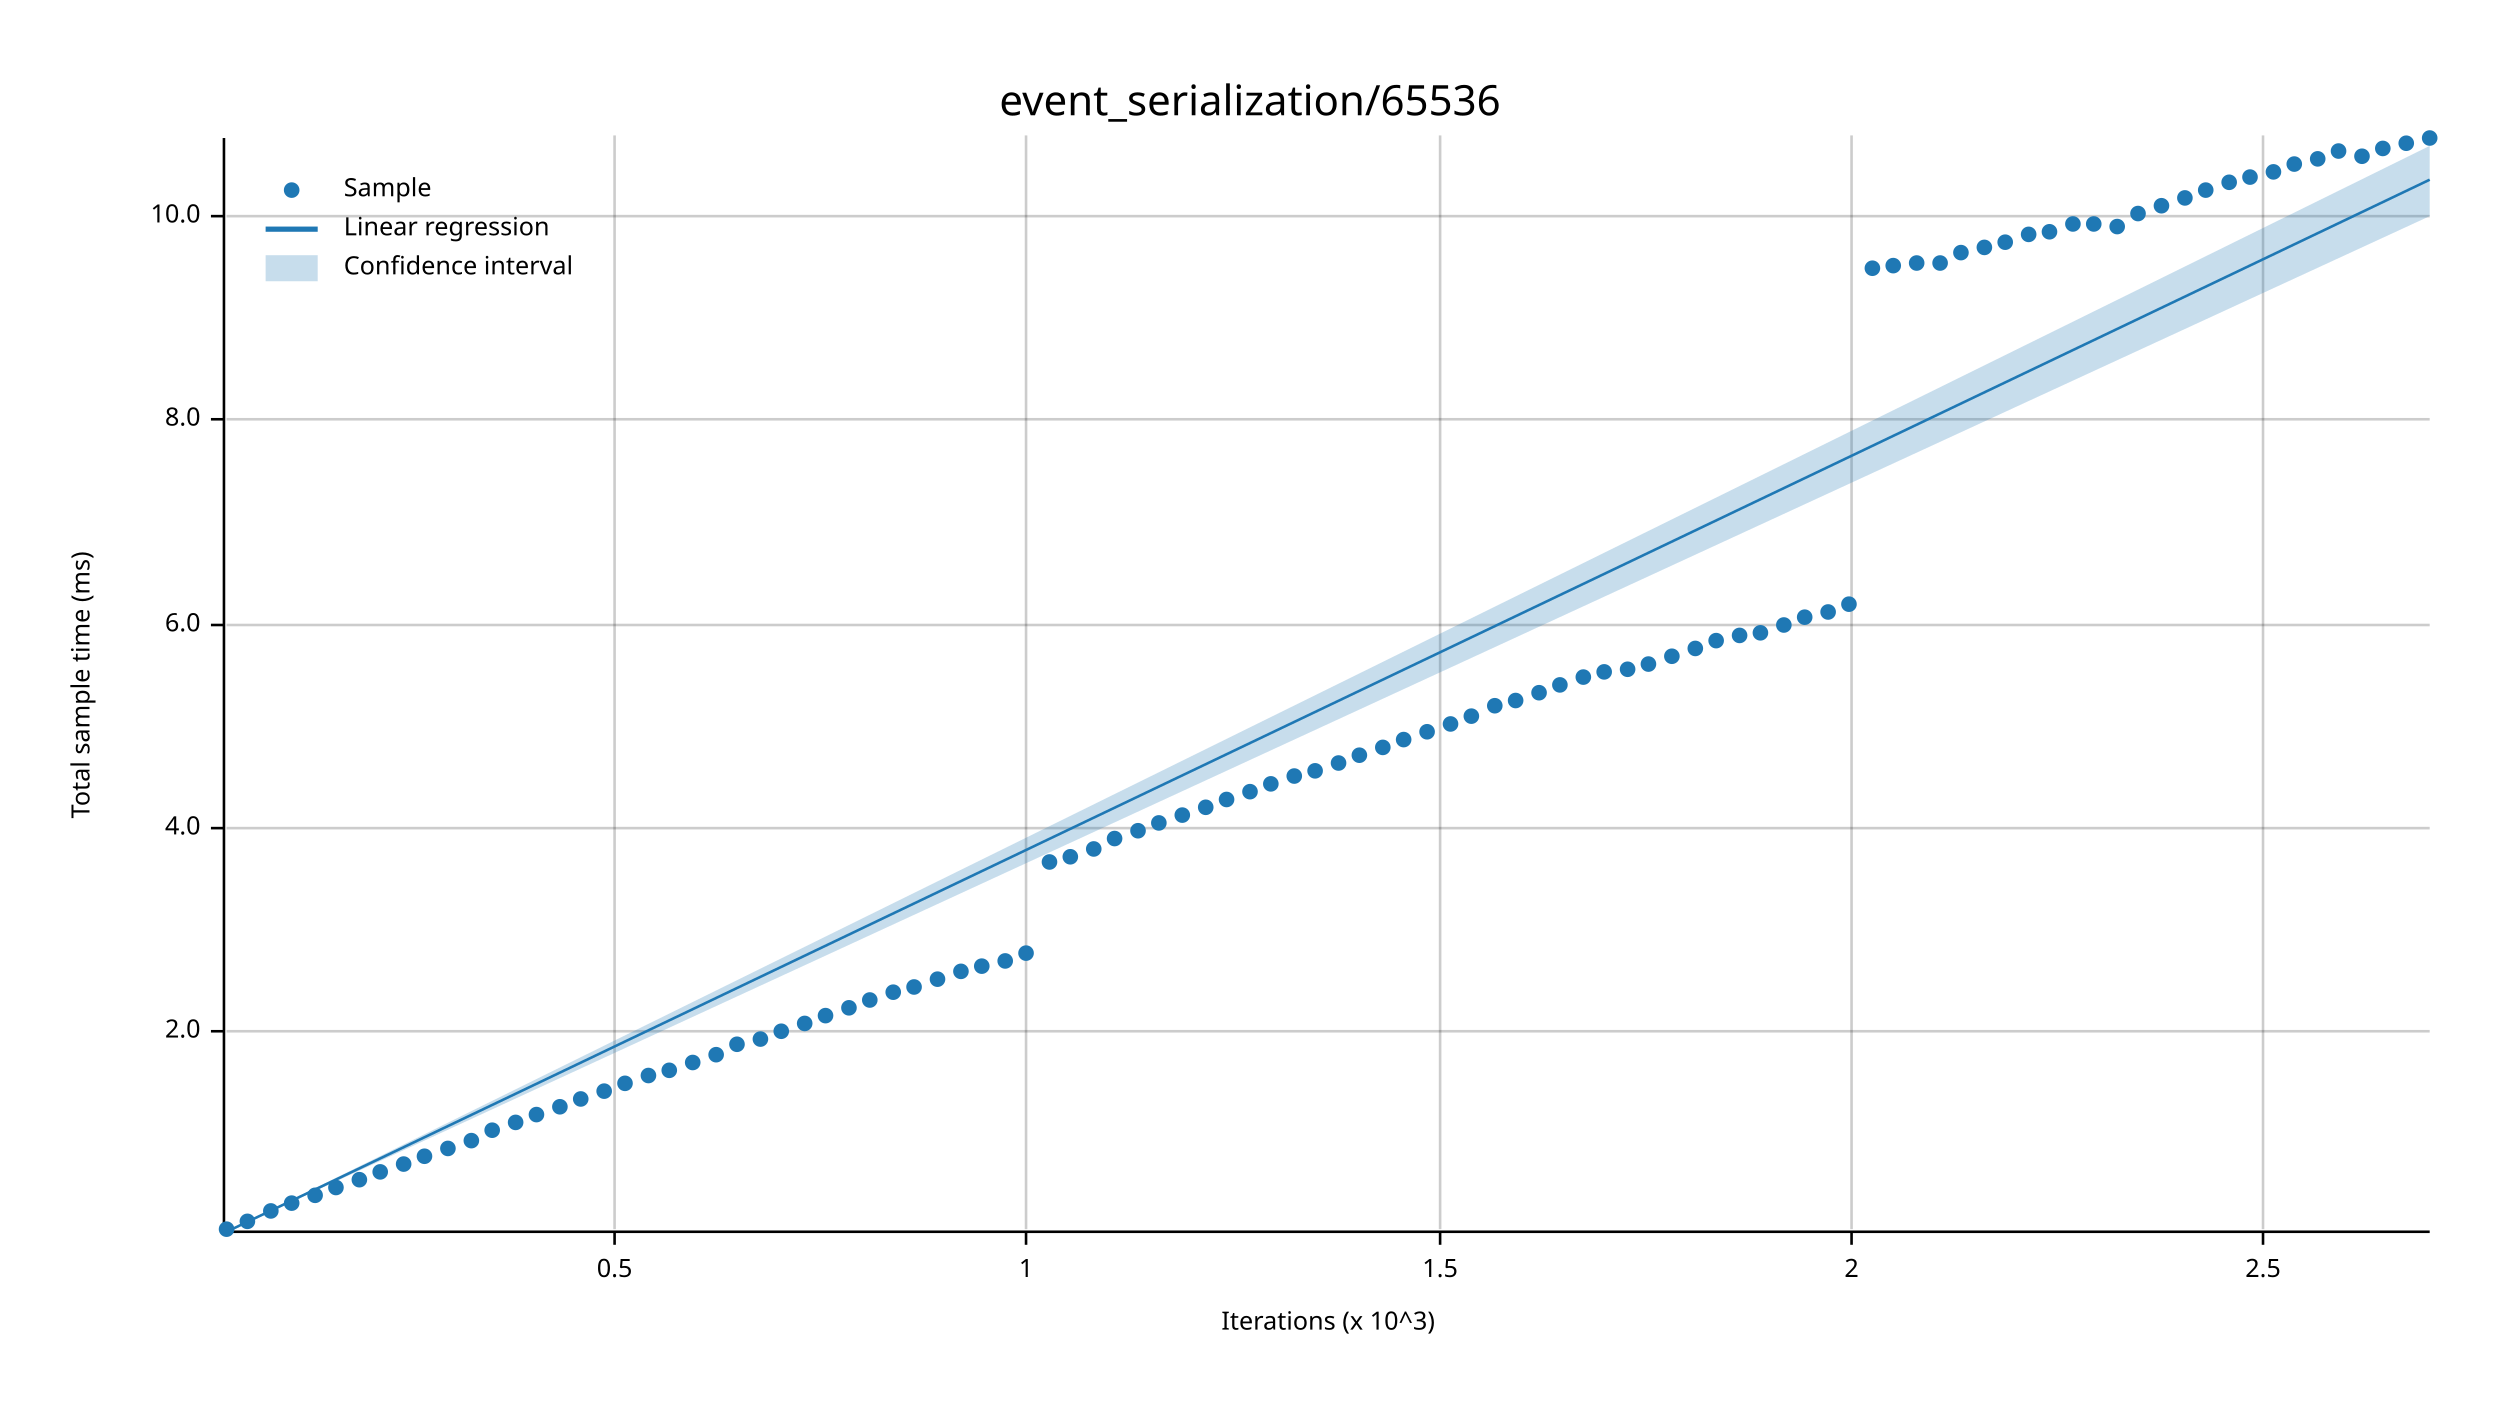
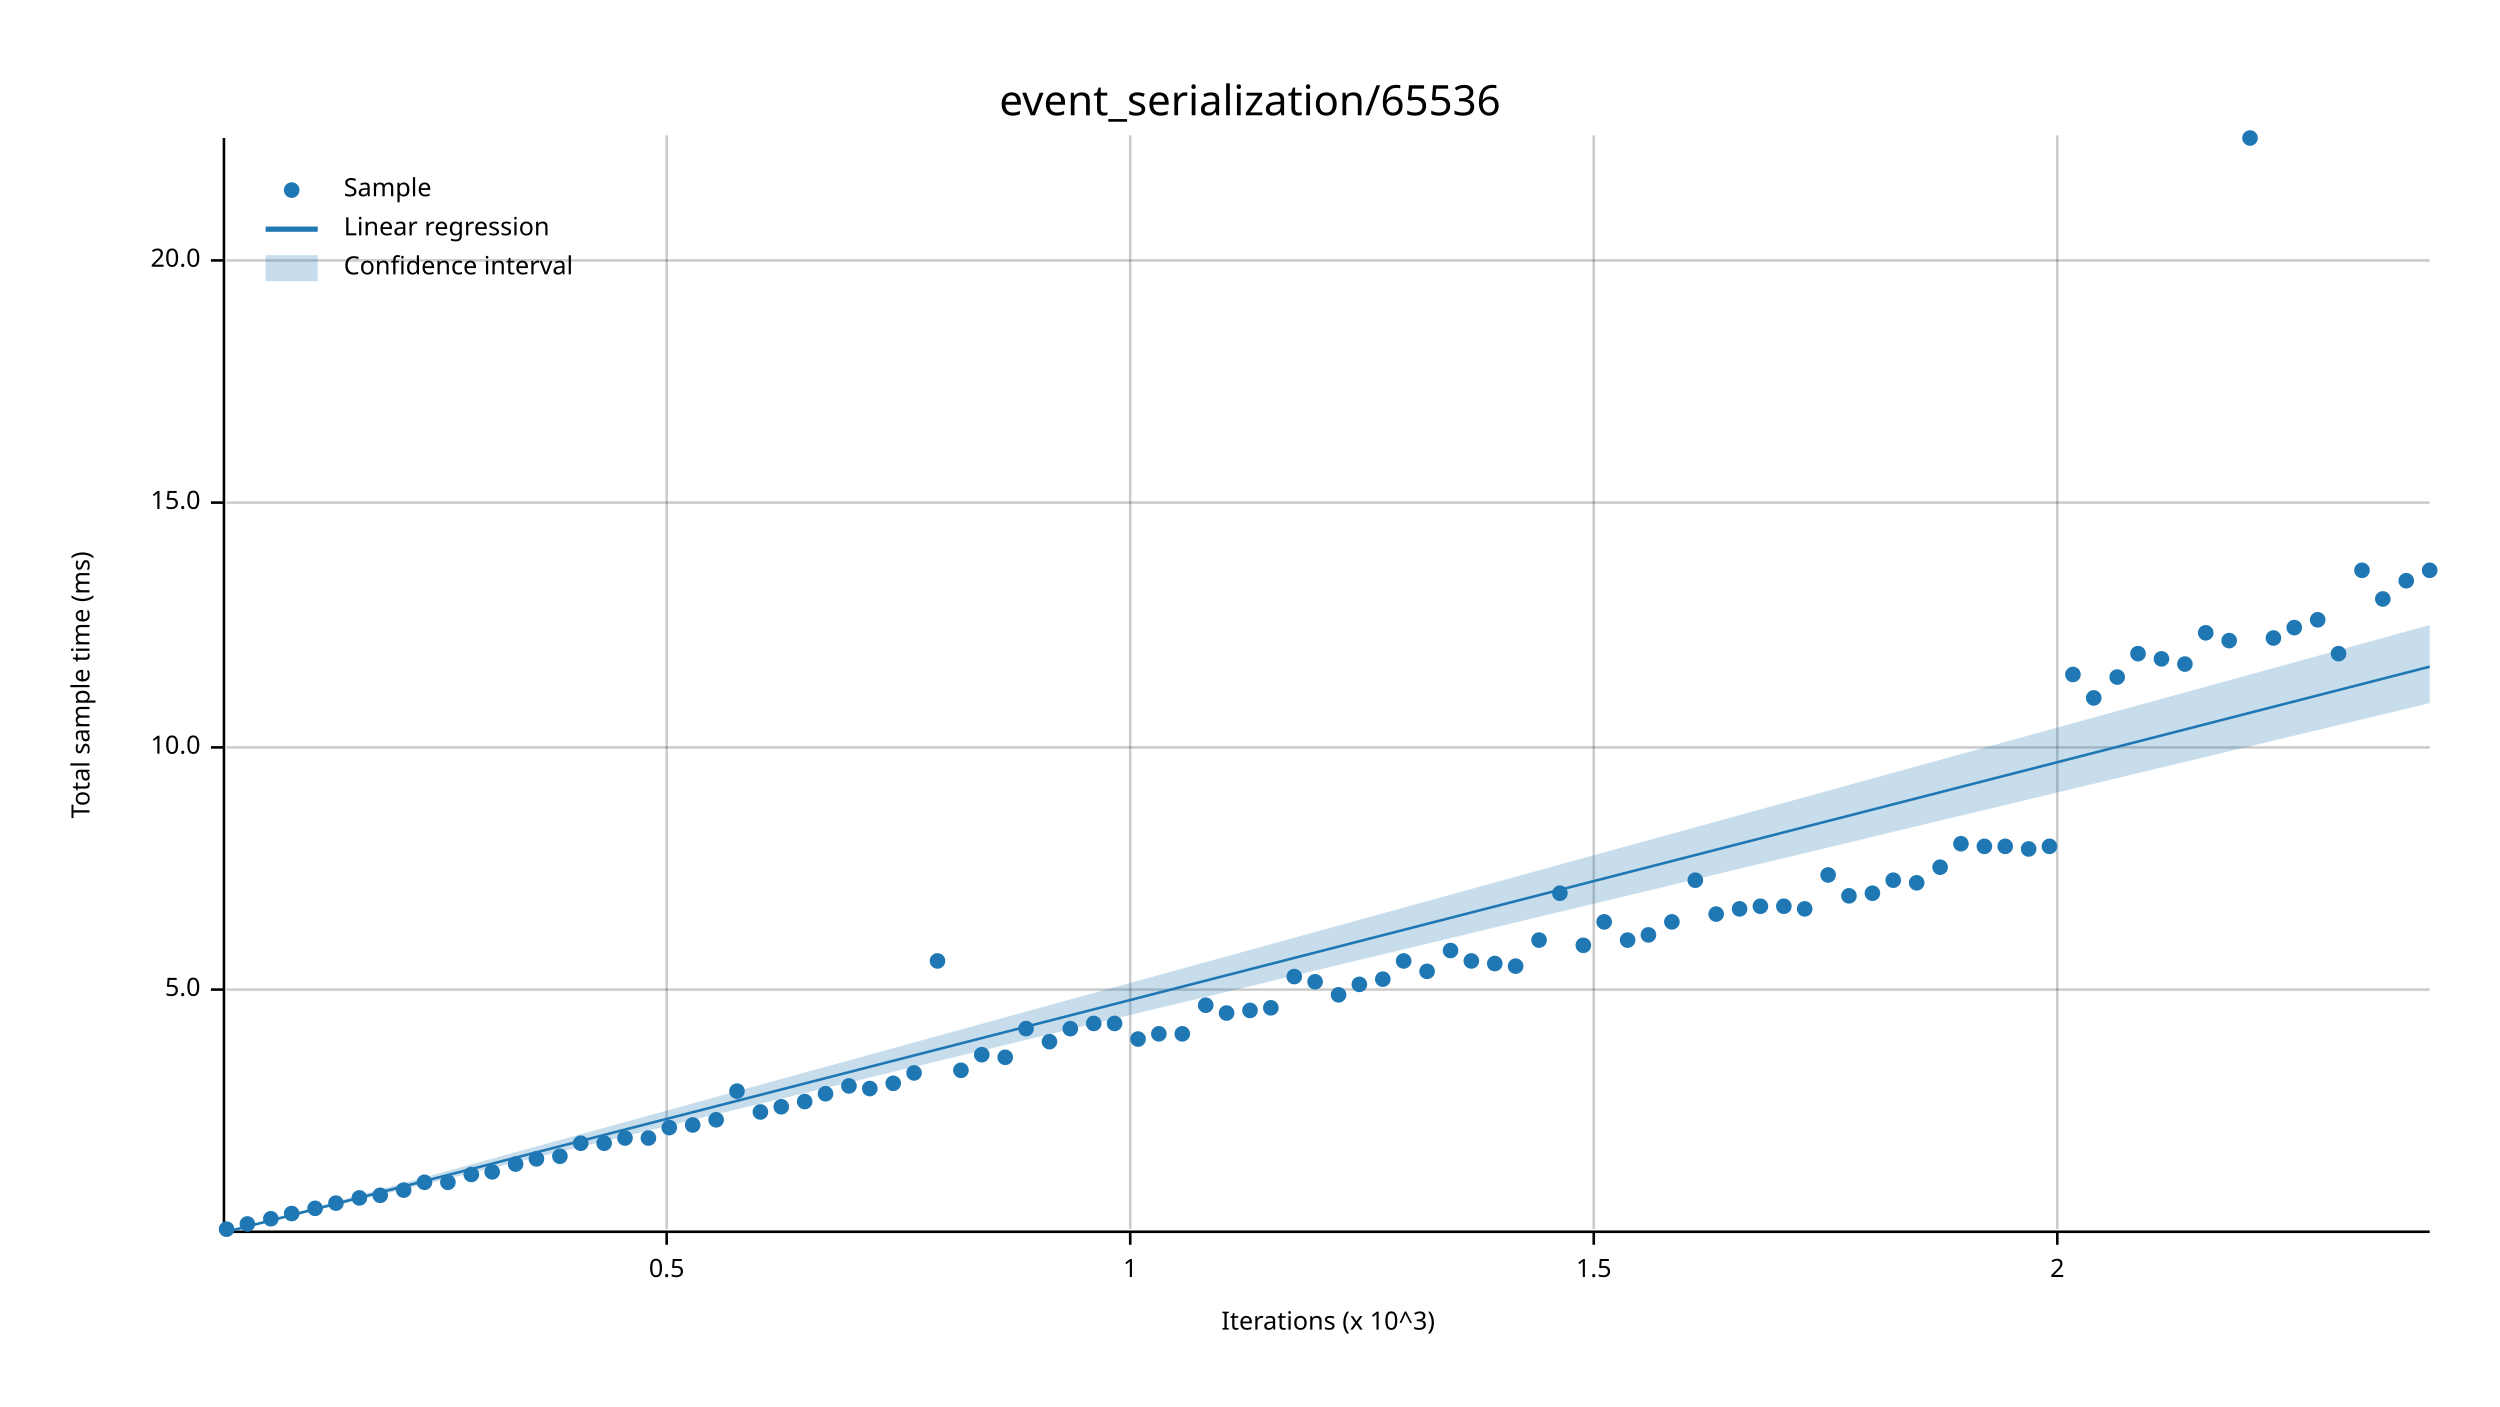
<svg xmlns="http://www.w3.org/2000/svg" width="960" height="540" viewBox="0 0 960 540">
  <text x="480" y="32" dy="0.76em" text-anchor="middle" font-family="sans-serif" font-size="16.129" opacity="1" fill="#000000">
event_serialization/65536
</text>
  <text x="27" y="263" dy="0.76em" text-anchor="middle" font-family="sans-serif" font-size="9.677" opacity="1" fill="#000000" transform="rotate(270, 27, 263)">
Total sample time (ms)
</text>
  <text x="510" y="513" dy="-0.5ex" text-anchor="middle" font-family="sans-serif" font-size="9.677" opacity="1" fill="#000000">
Iterations (x 10^3)
</text>
-   <line opacity="0.2" stroke="#000000" stroke-width="1" x1="236" y1="472" x2="236" y2="52" />
-   <line opacity="0.2" stroke="#000000" stroke-width="1" x1="394" y1="472" x2="394" y2="52" />
-   <line opacity="0.2" stroke="#000000" stroke-width="1" x1="553" y1="472" x2="553" y2="52" />
-   <line opacity="0.2" stroke="#000000" stroke-width="1" x1="711" y1="472" x2="711" y2="52" />
-   <line opacity="0.2" stroke="#000000" stroke-width="1" x1="869" y1="472" x2="869" y2="52" />
-   <line opacity="0.2" stroke="#000000" stroke-width="1" x1="87" y1="396" x2="933" y2="396" />
-   <line opacity="0.2" stroke="#000000" stroke-width="1" x1="87" y1="318" x2="933" y2="318" />
-   <line opacity="0.2" stroke="#000000" stroke-width="1" x1="87" y1="240" x2="933" y2="240" />
-   <line opacity="0.2" stroke="#000000" stroke-width="1" x1="87" y1="161" x2="933" y2="161" />
-   <line opacity="0.2" stroke="#000000" stroke-width="1" x1="87" y1="83" x2="933" y2="83" />
+   <line opacity="0.2" stroke="#000000" stroke-width="1" x1="256" y1="472" x2="256" y2="52" />
+   <line opacity="0.2" stroke="#000000" stroke-width="1" x1="434" y1="472" x2="434" y2="52" />
+   <line opacity="0.2" stroke="#000000" stroke-width="1" x1="612" y1="472" x2="612" y2="52" />
+   <line opacity="0.2" stroke="#000000" stroke-width="1" x1="790" y1="472" x2="790" y2="52" />
+   <line opacity="0.2" stroke="#000000" stroke-width="1" x1="87" y1="380" x2="933" y2="380" />
+   <line opacity="0.2" stroke="#000000" stroke-width="1" x1="87" y1="287" x2="933" y2="287" />
+   <line opacity="0.2" stroke="#000000" stroke-width="1" x1="87" y1="193" x2="933" y2="193" />
+   <line opacity="0.2" stroke="#000000" stroke-width="1" x1="87" y1="100" x2="933" y2="100" />
  <polyline fill="none" opacity="1" stroke="#000000" stroke-width="1" points="86,53 86,473 " />
-   <text x="77" y="396" dy="0.5ex" text-anchor="end" font-family="sans-serif" font-size="9.677" opacity="1" fill="#000000">
- 2.0
+   <text x="77" y="380" dy="0.5ex" text-anchor="end" font-family="sans-serif" font-size="9.677" opacity="1" fill="#000000">
+ 5.0
</text>
-   <polyline fill="none" opacity="1" stroke="#000000" stroke-width="1" points="81,396 86,396 " />
-   <text x="77" y="318" dy="0.5ex" text-anchor="end" font-family="sans-serif" font-size="9.677" opacity="1" fill="#000000">
- 4.0
- </text>
-   <polyline fill="none" opacity="1" stroke="#000000" stroke-width="1" points="81,318 86,318 " />
-   <text x="77" y="240" dy="0.5ex" text-anchor="end" font-family="sans-serif" font-size="9.677" opacity="1" fill="#000000">
- 6.0
- </text>
-   <polyline fill="none" opacity="1" stroke="#000000" stroke-width="1" points="81,240 86,240 " />
-   <text x="77" y="161" dy="0.5ex" text-anchor="end" font-family="sans-serif" font-size="9.677" opacity="1" fill="#000000">
- 8.0
- </text>
-   <polyline fill="none" opacity="1" stroke="#000000" stroke-width="1" points="81,161 86,161 " />
-   <text x="77" y="83" dy="0.5ex" text-anchor="end" font-family="sans-serif" font-size="9.677" opacity="1" fill="#000000">
+   <polyline fill="none" opacity="1" stroke="#000000" stroke-width="1" points="81,380 86,380 " />
+   <text x="77" y="287" dy="0.5ex" text-anchor="end" font-family="sans-serif" font-size="9.677" opacity="1" fill="#000000">
10.0
</text>
-   <polyline fill="none" opacity="1" stroke="#000000" stroke-width="1" points="81,83 86,83 " />
+   <polyline fill="none" opacity="1" stroke="#000000" stroke-width="1" points="81,287 86,287 " />
+   <text x="77" y="193" dy="0.5ex" text-anchor="end" font-family="sans-serif" font-size="9.677" opacity="1" fill="#000000">
+ 15.0
+ </text>
+   <polyline fill="none" opacity="1" stroke="#000000" stroke-width="1" points="81,193 86,193 " />
+   <text x="77" y="100" dy="0.5ex" text-anchor="end" font-family="sans-serif" font-size="9.677" opacity="1" fill="#000000">
+ 20.0
+ </text>
+   <polyline fill="none" opacity="1" stroke="#000000" stroke-width="1" points="81,100 86,100 " />
  <polyline fill="none" opacity="1" stroke="#000000" stroke-width="1" points="87,473 933,473 " />
-   <text x="236" y="483" dy="0.76em" text-anchor="middle" font-family="sans-serif" font-size="9.677" opacity="1" fill="#000000">
+   <text x="256" y="483" dy="0.76em" text-anchor="middle" font-family="sans-serif" font-size="9.677" opacity="1" fill="#000000">
0.5
</text>
-   <polyline fill="none" opacity="1" stroke="#000000" stroke-width="1" points="236,473 236,478 " />
-   <text x="394" y="483" dy="0.76em" text-anchor="middle" font-family="sans-serif" font-size="9.677" opacity="1" fill="#000000">
+   <polyline fill="none" opacity="1" stroke="#000000" stroke-width="1" points="256,473 256,478 " />
+   <text x="434" y="483" dy="0.76em" text-anchor="middle" font-family="sans-serif" font-size="9.677" opacity="1" fill="#000000">
1
</text>
-   <polyline fill="none" opacity="1" stroke="#000000" stroke-width="1" points="394,473 394,478 " />
-   <text x="553" y="483" dy="0.76em" text-anchor="middle" font-family="sans-serif" font-size="9.677" opacity="1" fill="#000000">
+   <polyline fill="none" opacity="1" stroke="#000000" stroke-width="1" points="434,473 434,478 " />
+   <text x="612" y="483" dy="0.76em" text-anchor="middle" font-family="sans-serif" font-size="9.677" opacity="1" fill="#000000">
1.5
</text>
-   <polyline fill="none" opacity="1" stroke="#000000" stroke-width="1" points="553,473 553,478 " />
-   <text x="711" y="483" dy="0.76em" text-anchor="middle" font-family="sans-serif" font-size="9.677" opacity="1" fill="#000000">
+   <polyline fill="none" opacity="1" stroke="#000000" stroke-width="1" points="612,473 612,478 " />
+   <text x="790" y="483" dy="0.76em" text-anchor="middle" font-family="sans-serif" font-size="9.677" opacity="1" fill="#000000">
2
</text>
-   <polyline fill="none" opacity="1" stroke="#000000" stroke-width="1" points="711,473 711,478 " />
-   <text x="869" y="483" dy="0.76em" text-anchor="middle" font-family="sans-serif" font-size="9.677" opacity="1" fill="#000000">
- 2.5
- </text>
-   <polyline fill="none" opacity="1" stroke="#000000" stroke-width="1" points="869,473 869,478 " />
+   <polyline fill="none" opacity="1" stroke="#000000" stroke-width="1" points="790,473 790,478 " />
  <circle cx="87" cy="472" r="3" opacity="1" fill="#1F78B4" stroke="none" stroke-width="1" />
-   <circle cx="95" cy="469" r="3" opacity="1" fill="#1F78B4" stroke="none" stroke-width="1" />
-   <circle cx="104" cy="465" r="3" opacity="1" fill="#1F78B4" stroke="none" stroke-width="1" />
-   <circle cx="112" cy="462" r="3" opacity="1" fill="#1F78B4" stroke="none" stroke-width="1" />
-   <circle cx="121" cy="459" r="3" opacity="1" fill="#1F78B4" stroke="none" stroke-width="1" />
-   <circle cx="129" cy="456" r="3" opacity="1" fill="#1F78B4" stroke="none" stroke-width="1" />
-   <circle cx="138" cy="453" r="3" opacity="1" fill="#1F78B4" stroke="none" stroke-width="1" />
-   <circle cx="146" cy="450" r="3" opacity="1" fill="#1F78B4" stroke="none" stroke-width="1" />
-   <circle cx="155" cy="447" r="3" opacity="1" fill="#1F78B4" stroke="none" stroke-width="1" />
-   <circle cx="163" cy="444" r="3" opacity="1" fill="#1F78B4" stroke="none" stroke-width="1" />
-   <circle cx="172" cy="441" r="3" opacity="1" fill="#1F78B4" stroke="none" stroke-width="1" />
-   <circle cx="181" cy="438" r="3" opacity="1" fill="#1F78B4" stroke="none" stroke-width="1" />
-   <circle cx="189" cy="434" r="3" opacity="1" fill="#1F78B4" stroke="none" stroke-width="1" />
-   <circle cx="198" cy="431" r="3" opacity="1" fill="#1F78B4" stroke="none" stroke-width="1" />
-   <circle cx="206" cy="428" r="3" opacity="1" fill="#1F78B4" stroke="none" stroke-width="1" />
-   <circle cx="215" cy="425" r="3" opacity="1" fill="#1F78B4" stroke="none" stroke-width="1" />
-   <circle cx="223" cy="422" r="3" opacity="1" fill="#1F78B4" stroke="none" stroke-width="1" />
-   <circle cx="232" cy="419" r="3" opacity="1" fill="#1F78B4" stroke="none" stroke-width="1" />
-   <circle cx="240" cy="416" r="3" opacity="1" fill="#1F78B4" stroke="none" stroke-width="1" />
-   <circle cx="249" cy="413" r="3" opacity="1" fill="#1F78B4" stroke="none" stroke-width="1" />
-   <circle cx="257" cy="411" r="3" opacity="1" fill="#1F78B4" stroke="none" stroke-width="1" />
-   <circle cx="266" cy="408" r="3" opacity="1" fill="#1F78B4" stroke="none" stroke-width="1" />
-   <circle cx="275" cy="405" r="3" opacity="1" fill="#1F78B4" stroke="none" stroke-width="1" />
-   <circle cx="283" cy="401" r="3" opacity="1" fill="#1F78B4" stroke="none" stroke-width="1" />
-   <circle cx="292" cy="399" r="3" opacity="1" fill="#1F78B4" stroke="none" stroke-width="1" />
-   <circle cx="300" cy="396" r="3" opacity="1" fill="#1F78B4" stroke="none" stroke-width="1" />
-   <circle cx="309" cy="393" r="3" opacity="1" fill="#1F78B4" stroke="none" stroke-width="1" />
-   <circle cx="317" cy="390" r="3" opacity="1" fill="#1F78B4" stroke="none" stroke-width="1" />
-   <circle cx="326" cy="387" r="3" opacity="1" fill="#1F78B4" stroke="none" stroke-width="1" />
-   <circle cx="334" cy="384" r="3" opacity="1" fill="#1F78B4" stroke="none" stroke-width="1" />
-   <circle cx="343" cy="381" r="3" opacity="1" fill="#1F78B4" stroke="none" stroke-width="1" />
-   <circle cx="351" cy="379" r="3" opacity="1" fill="#1F78B4" stroke="none" stroke-width="1" />
-   <circle cx="360" cy="376" r="3" opacity="1" fill="#1F78B4" stroke="none" stroke-width="1" />
-   <circle cx="369" cy="373" r="3" opacity="1" fill="#1F78B4" stroke="none" stroke-width="1" />
-   <circle cx="377" cy="371" r="3" opacity="1" fill="#1F78B4" stroke="none" stroke-width="1" />
-   <circle cx="386" cy="369" r="3" opacity="1" fill="#1F78B4" stroke="none" stroke-width="1" />
-   <circle cx="394" cy="366" r="3" opacity="1" fill="#1F78B4" stroke="none" stroke-width="1" />
-   <circle cx="403" cy="331" r="3" opacity="1" fill="#1F78B4" stroke="none" stroke-width="1" />
-   <circle cx="411" cy="329" r="3" opacity="1" fill="#1F78B4" stroke="none" stroke-width="1" />
-   <circle cx="420" cy="326" r="3" opacity="1" fill="#1F78B4" stroke="none" stroke-width="1" />
-   <circle cx="428" cy="322" r="3" opacity="1" fill="#1F78B4" stroke="none" stroke-width="1" />
-   <circle cx="437" cy="319" r="3" opacity="1" fill="#1F78B4" stroke="none" stroke-width="1" />
-   <circle cx="445" cy="316" r="3" opacity="1" fill="#1F78B4" stroke="none" stroke-width="1" />
-   <circle cx="454" cy="313" r="3" opacity="1" fill="#1F78B4" stroke="none" stroke-width="1" />
-   <circle cx="463" cy="310" r="3" opacity="1" fill="#1F78B4" stroke="none" stroke-width="1" />
-   <circle cx="471" cy="307" r="3" opacity="1" fill="#1F78B4" stroke="none" stroke-width="1" />
-   <circle cx="480" cy="304" r="3" opacity="1" fill="#1F78B4" stroke="none" stroke-width="1" />
-   <circle cx="488" cy="301" r="3" opacity="1" fill="#1F78B4" stroke="none" stroke-width="1" />
-   <circle cx="497" cy="298" r="3" opacity="1" fill="#1F78B4" stroke="none" stroke-width="1" />
-   <circle cx="505" cy="296" r="3" opacity="1" fill="#1F78B4" stroke="none" stroke-width="1" />
-   <circle cx="514" cy="293" r="3" opacity="1" fill="#1F78B4" stroke="none" stroke-width="1" />
-   <circle cx="522" cy="290" r="3" opacity="1" fill="#1F78B4" stroke="none" stroke-width="1" />
-   <circle cx="531" cy="287" r="3" opacity="1" fill="#1F78B4" stroke="none" stroke-width="1" />
-   <circle cx="539" cy="284" r="3" opacity="1" fill="#1F78B4" stroke="none" stroke-width="1" />
-   <circle cx="548" cy="281" r="3" opacity="1" fill="#1F78B4" stroke="none" stroke-width="1" />
-   <circle cx="557" cy="278" r="3" opacity="1" fill="#1F78B4" stroke="none" stroke-width="1" />
-   <circle cx="565" cy="275" r="3" opacity="1" fill="#1F78B4" stroke="none" stroke-width="1" />
-   <circle cx="574" cy="271" r="3" opacity="1" fill="#1F78B4" stroke="none" stroke-width="1" />
-   <circle cx="582" cy="269" r="3" opacity="1" fill="#1F78B4" stroke="none" stroke-width="1" />
-   <circle cx="591" cy="266" r="3" opacity="1" fill="#1F78B4" stroke="none" stroke-width="1" />
-   <circle cx="599" cy="263" r="3" opacity="1" fill="#1F78B4" stroke="none" stroke-width="1" />
-   <circle cx="608" cy="260" r="3" opacity="1" fill="#1F78B4" stroke="none" stroke-width="1" />
-   <circle cx="616" cy="258" r="3" opacity="1" fill="#1F78B4" stroke="none" stroke-width="1" />
-   <circle cx="625" cy="257" r="3" opacity="1" fill="#1F78B4" stroke="none" stroke-width="1" />
-   <circle cx="633" cy="255" r="3" opacity="1" fill="#1F78B4" stroke="none" stroke-width="1" />
-   <circle cx="642" cy="252" r="3" opacity="1" fill="#1F78B4" stroke="none" stroke-width="1" />
-   <circle cx="651" cy="249" r="3" opacity="1" fill="#1F78B4" stroke="none" stroke-width="1" />
-   <circle cx="659" cy="246" r="3" opacity="1" fill="#1F78B4" stroke="none" stroke-width="1" />
-   <circle cx="668" cy="244" r="3" opacity="1" fill="#1F78B4" stroke="none" stroke-width="1" />
-   <circle cx="676" cy="243" r="3" opacity="1" fill="#1F78B4" stroke="none" stroke-width="1" />
-   <circle cx="685" cy="240" r="3" opacity="1" fill="#1F78B4" stroke="none" stroke-width="1" />
-   <circle cx="693" cy="237" r="3" opacity="1" fill="#1F78B4" stroke="none" stroke-width="1" />
-   <circle cx="702" cy="235" r="3" opacity="1" fill="#1F78B4" stroke="none" stroke-width="1" />
-   <circle cx="710" cy="232" r="3" opacity="1" fill="#1F78B4" stroke="none" stroke-width="1" />
-   <circle cx="719" cy="103" r="3" opacity="1" fill="#1F78B4" stroke="none" stroke-width="1" />
-   <circle cx="727" cy="102" r="3" opacity="1" fill="#1F78B4" stroke="none" stroke-width="1" />
-   <circle cx="736" cy="101" r="3" opacity="1" fill="#1F78B4" stroke="none" stroke-width="1" />
-   <circle cx="745" cy="101" r="3" opacity="1" fill="#1F78B4" stroke="none" stroke-width="1" />
-   <circle cx="753" cy="97" r="3" opacity="1" fill="#1F78B4" stroke="none" stroke-width="1" />
-   <circle cx="762" cy="95" r="3" opacity="1" fill="#1F78B4" stroke="none" stroke-width="1" />
-   <circle cx="770" cy="93" r="3" opacity="1" fill="#1F78B4" stroke="none" stroke-width="1" />
-   <circle cx="779" cy="90" r="3" opacity="1" fill="#1F78B4" stroke="none" stroke-width="1" />
-   <circle cx="787" cy="89" r="3" opacity="1" fill="#1F78B4" stroke="none" stroke-width="1" />
-   <circle cx="796" cy="86" r="3" opacity="1" fill="#1F78B4" stroke="none" stroke-width="1" />
-   <circle cx="804" cy="86" r="3" opacity="1" fill="#1F78B4" stroke="none" stroke-width="1" />
-   <circle cx="813" cy="87" r="3" opacity="1" fill="#1F78B4" stroke="none" stroke-width="1" />
-   <circle cx="821" cy="82" r="3" opacity="1" fill="#1F78B4" stroke="none" stroke-width="1" />
-   <circle cx="830" cy="79" r="3" opacity="1" fill="#1F78B4" stroke="none" stroke-width="1" />
-   <circle cx="839" cy="76" r="3" opacity="1" fill="#1F78B4" stroke="none" stroke-width="1" />
-   <circle cx="847" cy="73" r="3" opacity="1" fill="#1F78B4" stroke="none" stroke-width="1" />
-   <circle cx="856" cy="70" r="3" opacity="1" fill="#1F78B4" stroke="none" stroke-width="1" />
-   <circle cx="864" cy="68" r="3" opacity="1" fill="#1F78B4" stroke="none" stroke-width="1" />
-   <circle cx="873" cy="66" r="3" opacity="1" fill="#1F78B4" stroke="none" stroke-width="1" />
-   <circle cx="881" cy="63" r="3" opacity="1" fill="#1F78B4" stroke="none" stroke-width="1" />
-   <circle cx="890" cy="61" r="3" opacity="1" fill="#1F78B4" stroke="none" stroke-width="1" />
-   <circle cx="898" cy="58" r="3" opacity="1" fill="#1F78B4" stroke="none" stroke-width="1" />
-   <circle cx="907" cy="60" r="3" opacity="1" fill="#1F78B4" stroke="none" stroke-width="1" />
-   <circle cx="915" cy="57" r="3" opacity="1" fill="#1F78B4" stroke="none" stroke-width="1" />
-   <circle cx="924" cy="55" r="3" opacity="1" fill="#1F78B4" stroke="none" stroke-width="1" />
-   <circle cx="933" cy="53" r="3" opacity="1" fill="#1F78B4" stroke="none" stroke-width="1" />
-   <polyline fill="none" opacity="1" stroke="#1F78B4" stroke-width="1" points="87,473 933,69 " />
-   <polygon opacity="0.25" fill="#1F78B4" points="87,473 933,83 933,56 " />
+   <circle cx="95" cy="470" r="3" opacity="1" fill="#1F78B4" stroke="none" stroke-width="1" />
+   <circle cx="104" cy="468" r="3" opacity="1" fill="#1F78B4" stroke="none" stroke-width="1" />
+   <circle cx="112" cy="466" r="3" opacity="1" fill="#1F78B4" stroke="none" stroke-width="1" />
+   <circle cx="121" cy="464" r="3" opacity="1" fill="#1F78B4" stroke="none" stroke-width="1" />
+   <circle cx="129" cy="462" r="3" opacity="1" fill="#1F78B4" stroke="none" stroke-width="1" />
+   <circle cx="138" cy="460" r="3" opacity="1" fill="#1F78B4" stroke="none" stroke-width="1" />
+   <circle cx="146" cy="459" r="3" opacity="1" fill="#1F78B4" stroke="none" stroke-width="1" />
+   <circle cx="155" cy="457" r="3" opacity="1" fill="#1F78B4" stroke="none" stroke-width="1" />
+   <circle cx="163" cy="454" r="3" opacity="1" fill="#1F78B4" stroke="none" stroke-width="1" />
+   <circle cx="172" cy="454" r="3" opacity="1" fill="#1F78B4" stroke="none" stroke-width="1" />
+   <circle cx="181" cy="451" r="3" opacity="1" fill="#1F78B4" stroke="none" stroke-width="1" />
+   <circle cx="189" cy="450" r="3" opacity="1" fill="#1F78B4" stroke="none" stroke-width="1" />
+   <circle cx="198" cy="447" r="3" opacity="1" fill="#1F78B4" stroke="none" stroke-width="1" />
+   <circle cx="206" cy="445" r="3" opacity="1" fill="#1F78B4" stroke="none" stroke-width="1" />
+   <circle cx="215" cy="444" r="3" opacity="1" fill="#1F78B4" stroke="none" stroke-width="1" />
+   <circle cx="223" cy="439" r="3" opacity="1" fill="#1F78B4" stroke="none" stroke-width="1" />
+   <circle cx="232" cy="439" r="3" opacity="1" fill="#1F78B4" stroke="none" stroke-width="1" />
+   <circle cx="240" cy="437" r="3" opacity="1" fill="#1F78B4" stroke="none" stroke-width="1" />
+   <circle cx="249" cy="437" r="3" opacity="1" fill="#1F78B4" stroke="none" stroke-width="1" />
+   <circle cx="257" cy="433" r="3" opacity="1" fill="#1F78B4" stroke="none" stroke-width="1" />
+   <circle cx="266" cy="432" r="3" opacity="1" fill="#1F78B4" stroke="none" stroke-width="1" />
+   <circle cx="275" cy="430" r="3" opacity="1" fill="#1F78B4" stroke="none" stroke-width="1" />
+   <circle cx="283" cy="419" r="3" opacity="1" fill="#1F78B4" stroke="none" stroke-width="1" />
+   <circle cx="292" cy="427" r="3" opacity="1" fill="#1F78B4" stroke="none" stroke-width="1" />
+   <circle cx="300" cy="425" r="3" opacity="1" fill="#1F78B4" stroke="none" stroke-width="1" />
+   <circle cx="309" cy="423" r="3" opacity="1" fill="#1F78B4" stroke="none" stroke-width="1" />
+   <circle cx="317" cy="420" r="3" opacity="1" fill="#1F78B4" stroke="none" stroke-width="1" />
+   <circle cx="326" cy="417" r="3" opacity="1" fill="#1F78B4" stroke="none" stroke-width="1" />
+   <circle cx="334" cy="418" r="3" opacity="1" fill="#1F78B4" stroke="none" stroke-width="1" />
+   <circle cx="343" cy="416" r="3" opacity="1" fill="#1F78B4" stroke="none" stroke-width="1" />
+   <circle cx="351" cy="412" r="3" opacity="1" fill="#1F78B4" stroke="none" stroke-width="1" />
+   <circle cx="360" cy="369" r="3" opacity="1" fill="#1F78B4" stroke="none" stroke-width="1" />
+   <circle cx="369" cy="411" r="3" opacity="1" fill="#1F78B4" stroke="none" stroke-width="1" />
+   <circle cx="377" cy="405" r="3" opacity="1" fill="#1F78B4" stroke="none" stroke-width="1" />
+   <circle cx="386" cy="406" r="3" opacity="1" fill="#1F78B4" stroke="none" stroke-width="1" />
+   <circle cx="394" cy="395" r="3" opacity="1" fill="#1F78B4" stroke="none" stroke-width="1" />
+   <circle cx="403" cy="400" r="3" opacity="1" fill="#1F78B4" stroke="none" stroke-width="1" />
+   <circle cx="411" cy="395" r="3" opacity="1" fill="#1F78B4" stroke="none" stroke-width="1" />
+   <circle cx="420" cy="393" r="3" opacity="1" fill="#1F78B4" stroke="none" stroke-width="1" />
+   <circle cx="428" cy="393" r="3" opacity="1" fill="#1F78B4" stroke="none" stroke-width="1" />
+   <circle cx="437" cy="399" r="3" opacity="1" fill="#1F78B4" stroke="none" stroke-width="1" />
+   <circle cx="445" cy="397" r="3" opacity="1" fill="#1F78B4" stroke="none" stroke-width="1" />
+   <circle cx="454" cy="397" r="3" opacity="1" fill="#1F78B4" stroke="none" stroke-width="1" />
+   <circle cx="463" cy="386" r="3" opacity="1" fill="#1F78B4" stroke="none" stroke-width="1" />
+   <circle cx="471" cy="389" r="3" opacity="1" fill="#1F78B4" stroke="none" stroke-width="1" />
+   <circle cx="480" cy="388" r="3" opacity="1" fill="#1F78B4" stroke="none" stroke-width="1" />
+   <circle cx="488" cy="387" r="3" opacity="1" fill="#1F78B4" stroke="none" stroke-width="1" />
+   <circle cx="497" cy="375" r="3" opacity="1" fill="#1F78B4" stroke="none" stroke-width="1" />
+   <circle cx="505" cy="377" r="3" opacity="1" fill="#1F78B4" stroke="none" stroke-width="1" />
+   <circle cx="514" cy="382" r="3" opacity="1" fill="#1F78B4" stroke="none" stroke-width="1" />
+   <circle cx="522" cy="378" r="3" opacity="1" fill="#1F78B4" stroke="none" stroke-width="1" />
+   <circle cx="531" cy="376" r="3" opacity="1" fill="#1F78B4" stroke="none" stroke-width="1" />
+   <circle cx="539" cy="369" r="3" opacity="1" fill="#1F78B4" stroke="none" stroke-width="1" />
+   <circle cx="548" cy="373" r="3" opacity="1" fill="#1F78B4" stroke="none" stroke-width="1" />
+   <circle cx="557" cy="365" r="3" opacity="1" fill="#1F78B4" stroke="none" stroke-width="1" />
+   <circle cx="565" cy="369" r="3" opacity="1" fill="#1F78B4" stroke="none" stroke-width="1" />
+   <circle cx="574" cy="370" r="3" opacity="1" fill="#1F78B4" stroke="none" stroke-width="1" />
+   <circle cx="582" cy="371" r="3" opacity="1" fill="#1F78B4" stroke="none" stroke-width="1" />
+   <circle cx="591" cy="361" r="3" opacity="1" fill="#1F78B4" stroke="none" stroke-width="1" />
+   <circle cx="599" cy="343" r="3" opacity="1" fill="#1F78B4" stroke="none" stroke-width="1" />
+   <circle cx="608" cy="363" r="3" opacity="1" fill="#1F78B4" stroke="none" stroke-width="1" />
+   <circle cx="616" cy="354" r="3" opacity="1" fill="#1F78B4" stroke="none" stroke-width="1" />
+   <circle cx="625" cy="361" r="3" opacity="1" fill="#1F78B4" stroke="none" stroke-width="1" />
+   <circle cx="633" cy="359" r="3" opacity="1" fill="#1F78B4" stroke="none" stroke-width="1" />
+   <circle cx="642" cy="354" r="3" opacity="1" fill="#1F78B4" stroke="none" stroke-width="1" />
+   <circle cx="651" cy="338" r="3" opacity="1" fill="#1F78B4" stroke="none" stroke-width="1" />
+   <circle cx="659" cy="351" r="3" opacity="1" fill="#1F78B4" stroke="none" stroke-width="1" />
+   <circle cx="668" cy="349" r="3" opacity="1" fill="#1F78B4" stroke="none" stroke-width="1" />
+   <circle cx="676" cy="348" r="3" opacity="1" fill="#1F78B4" stroke="none" stroke-width="1" />
+   <circle cx="685" cy="348" r="3" opacity="1" fill="#1F78B4" stroke="none" stroke-width="1" />
+   <circle cx="693" cy="349" r="3" opacity="1" fill="#1F78B4" stroke="none" stroke-width="1" />
+   <circle cx="702" cy="336" r="3" opacity="1" fill="#1F78B4" stroke="none" stroke-width="1" />
+   <circle cx="710" cy="344" r="3" opacity="1" fill="#1F78B4" stroke="none" stroke-width="1" />
+   <circle cx="719" cy="343" r="3" opacity="1" fill="#1F78B4" stroke="none" stroke-width="1" />
+   <circle cx="727" cy="338" r="3" opacity="1" fill="#1F78B4" stroke="none" stroke-width="1" />
+   <circle cx="736" cy="339" r="3" opacity="1" fill="#1F78B4" stroke="none" stroke-width="1" />
+   <circle cx="745" cy="333" r="3" opacity="1" fill="#1F78B4" stroke="none" stroke-width="1" />
+   <circle cx="753" cy="324" r="3" opacity="1" fill="#1F78B4" stroke="none" stroke-width="1" />
+   <circle cx="762" cy="325" r="3" opacity="1" fill="#1F78B4" stroke="none" stroke-width="1" />
+   <circle cx="770" cy="325" r="3" opacity="1" fill="#1F78B4" stroke="none" stroke-width="1" />
+   <circle cx="779" cy="326" r="3" opacity="1" fill="#1F78B4" stroke="none" stroke-width="1" />
+   <circle cx="787" cy="325" r="3" opacity="1" fill="#1F78B4" stroke="none" stroke-width="1" />
+   <circle cx="796" cy="259" r="3" opacity="1" fill="#1F78B4" stroke="none" stroke-width="1" />
+   <circle cx="804" cy="268" r="3" opacity="1" fill="#1F78B4" stroke="none" stroke-width="1" />
+   <circle cx="813" cy="260" r="3" opacity="1" fill="#1F78B4" stroke="none" stroke-width="1" />
+   <circle cx="821" cy="251" r="3" opacity="1" fill="#1F78B4" stroke="none" stroke-width="1" />
+   <circle cx="830" cy="253" r="3" opacity="1" fill="#1F78B4" stroke="none" stroke-width="1" />
+   <circle cx="839" cy="255" r="3" opacity="1" fill="#1F78B4" stroke="none" stroke-width="1" />
+   <circle cx="847" cy="243" r="3" opacity="1" fill="#1F78B4" stroke="none" stroke-width="1" />
+   <circle cx="856" cy="246" r="3" opacity="1" fill="#1F78B4" stroke="none" stroke-width="1" />
+   <circle cx="864" cy="53" r="3" opacity="1" fill="#1F78B4" stroke="none" stroke-width="1" />
+   <circle cx="873" cy="245" r="3" opacity="1" fill="#1F78B4" stroke="none" stroke-width="1" />
+   <circle cx="881" cy="241" r="3" opacity="1" fill="#1F78B4" stroke="none" stroke-width="1" />
+   <circle cx="890" cy="238" r="3" opacity="1" fill="#1F78B4" stroke="none" stroke-width="1" />
+   <circle cx="898" cy="251" r="3" opacity="1" fill="#1F78B4" stroke="none" stroke-width="1" />
+   <circle cx="907" cy="219" r="3" opacity="1" fill="#1F78B4" stroke="none" stroke-width="1" />
+   <circle cx="915" cy="230" r="3" opacity="1" fill="#1F78B4" stroke="none" stroke-width="1" />
+   <circle cx="924" cy="223" r="3" opacity="1" fill="#1F78B4" stroke="none" stroke-width="1" />
+   <circle cx="933" cy="219" r="3" opacity="1" fill="#1F78B4" stroke="none" stroke-width="1" />
+   <polyline fill="none" opacity="1" stroke="#1F78B4" stroke-width="1" points="87,473 933,256 " />
+   <polygon opacity="0.25" fill="#1F78B4" points="87,473 933,270 933,240 " />
  <text x="132" y="68" dy="0.76em" text-anchor="start" font-family="sans-serif" font-size="9.677" opacity="1" fill="#000000">
Sample
</text>
  <text x="132" y="83" dy="0.76em" text-anchor="start" font-family="sans-serif" font-size="9.677" opacity="1" fill="#000000">
Linear regression
</text>
  <text x="132" y="98" dy="0.76em" text-anchor="start" font-family="sans-serif" font-size="9.677" opacity="1" fill="#000000">
Confidence interval
</text>
  <circle cx="112" cy="73" r="3" opacity="1" fill="#1F78B4" stroke="none" stroke-width="1" />
  <polyline fill="none" opacity="1" stroke="#1F78B4" stroke-width="2" points="102,88 122,88 " />
  <rect x="102" y="98" width="20" height="10" opacity="0.25" fill="#1F78B4" stroke="none" />
</svg>
